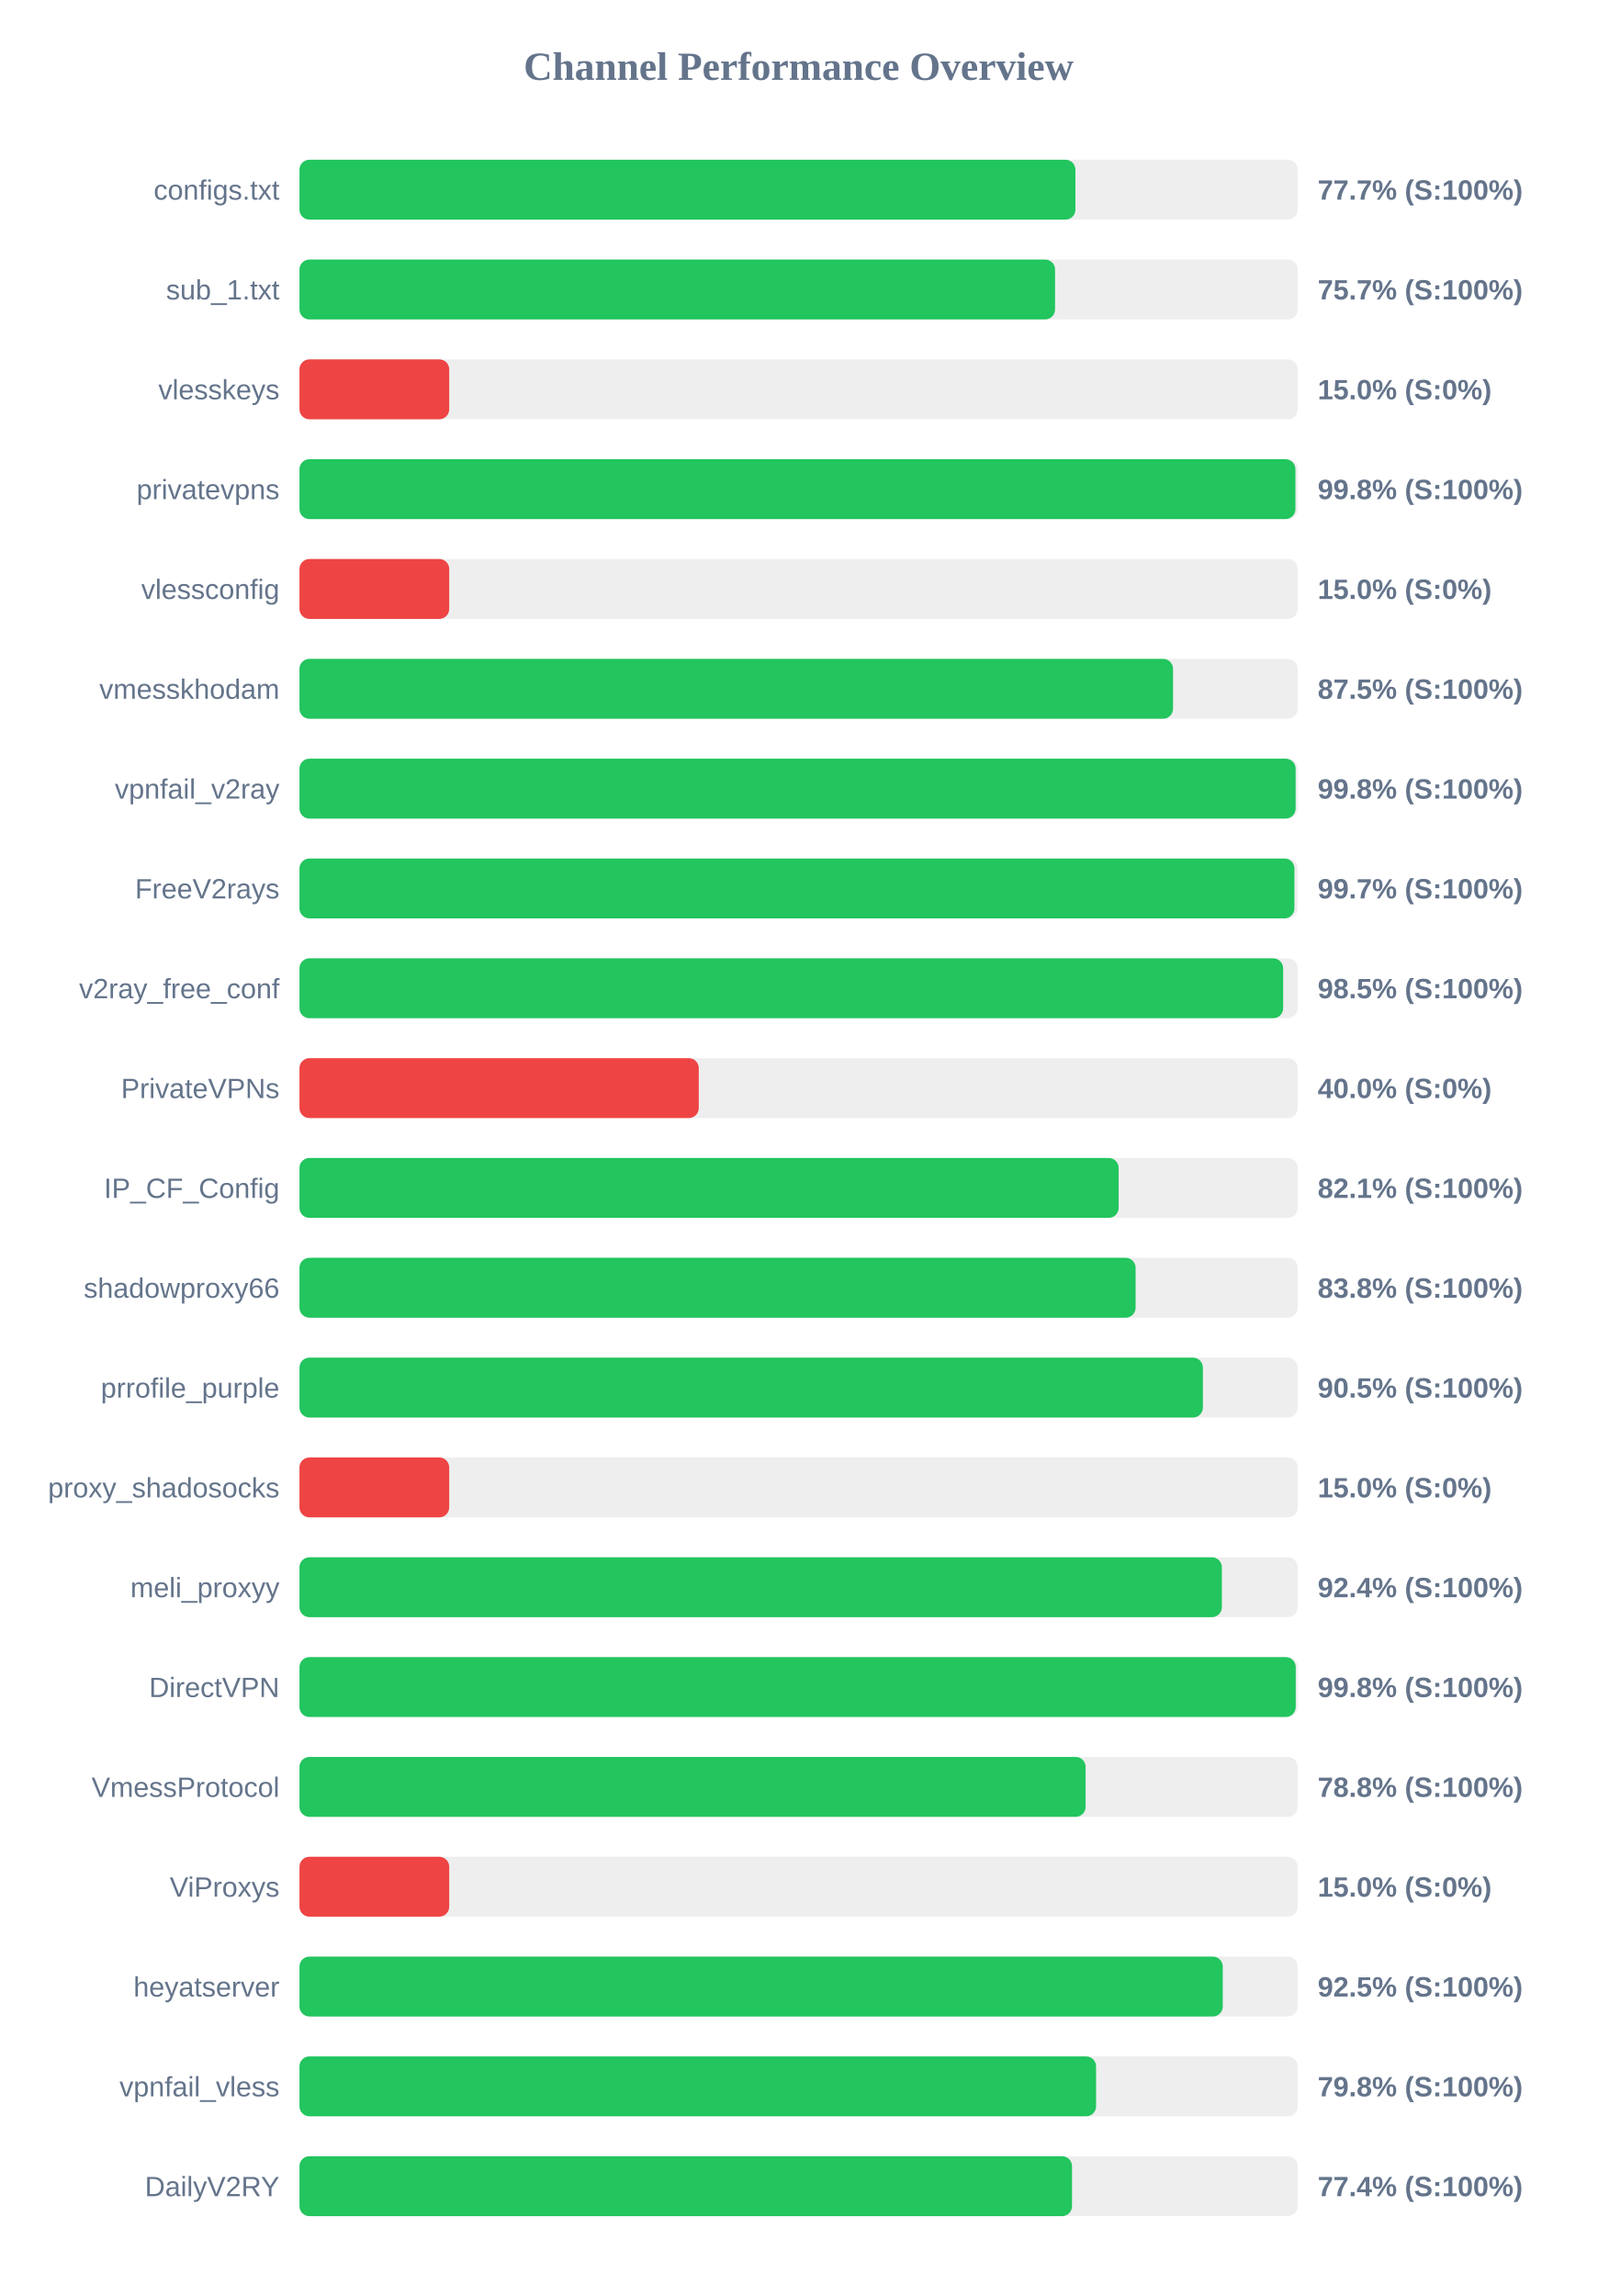
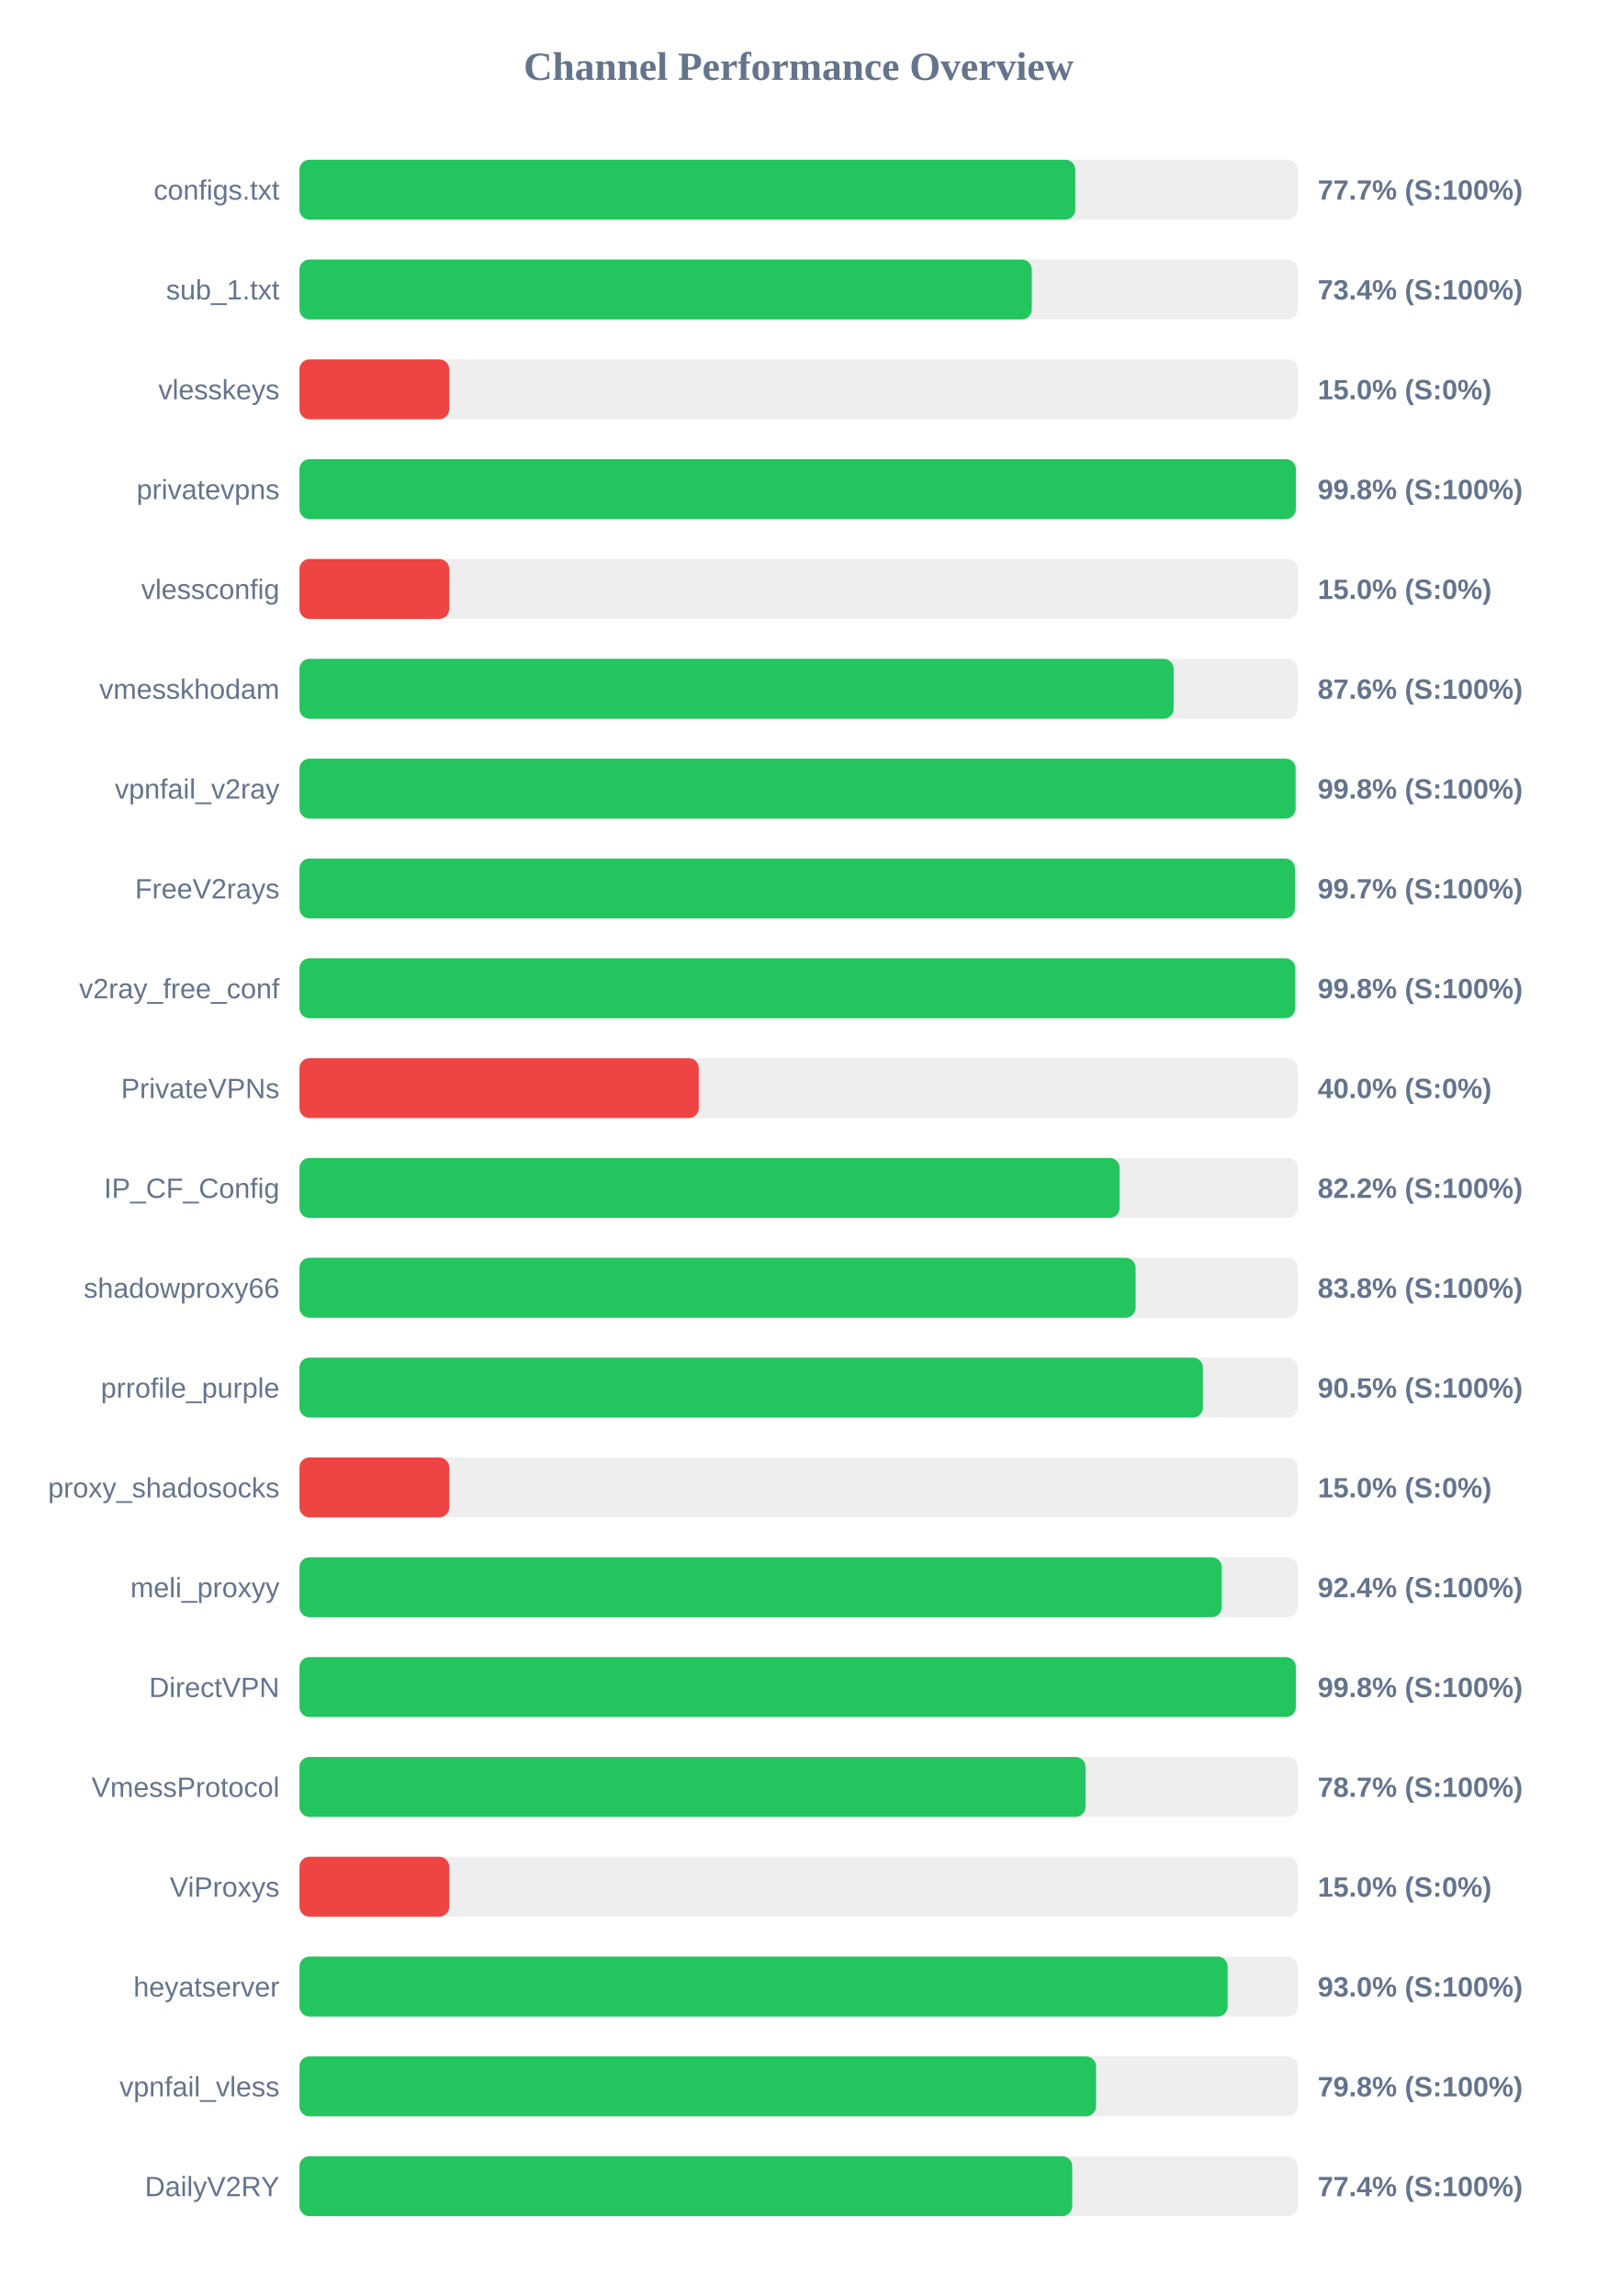
<svg xmlns="http://www.w3.org/2000/svg" width="800" height="1150" version="1.1">
  <style>
        .row { font: 14px Arial; fill: #64748b; }
        .score { font: bold 14px Arial; fill: #64748b; }
    </style>
  <text x="400" y="40" text-anchor="middle" font-size="20px" font-weight="bold" fill="#64748b">Channel Performance Overview</text>
  <rect x="150" y="80" width="500" height="30" fill="#eee" rx="5" />
-   <rect x="150" y="80" width="388.65" height="30" fill="#22c55e" rx="5" />
+   <rect x="150" y="80" width="388.6" height="30" fill="#22c55e" rx="5" />
  <text x="140" y="100" text-anchor="end" class="row">configs.txt</text>
  <text x="660" y="100" text-anchor="start" class="score">77.7% (S:100%)</text>
  <rect x="150" y="130" width="500" height="30" fill="#eee" rx="5" />
-   <rect x="150" y="130" width="378.45" height="30" fill="#22c55e" rx="5" />
+   <rect x="150" y="130" width="366.8" height="30" fill="#22c55e" rx="5" />
  <text x="140" y="150" text-anchor="end" class="row">sub_1.txt</text>
-   <text x="660" y="150" text-anchor="start" class="score">75.7% (S:100%)</text>
+   <text x="660" y="150" text-anchor="start" class="score">73.4% (S:100%)</text>
  <rect x="150" y="180" width="500" height="30" fill="#eee" rx="5" />
  <rect x="150" y="180" width="75.0" height="30" fill="#ef4444" rx="5" />
  <text x="140" y="200" text-anchor="end" class="row">vlesskeys</text>
  <text x="660" y="200" text-anchor="start" class="score">15.0% (S:0%)</text>
  <rect x="150" y="230" width="500" height="30" fill="#eee" rx="5" />
-   <rect x="150" y="230" width="498.85" height="30" fill="#22c55e" rx="5" />
+   <rect x="150" y="230" width="499.05" height="30" fill="#22c55e" rx="5" />
  <text x="140" y="250" text-anchor="end" class="row">privatevpns</text>
  <text x="660" y="250" text-anchor="start" class="score">99.8% (S:100%)</text>
  <rect x="150" y="280" width="500" height="30" fill="#eee" rx="5" />
  <rect x="150" y="280" width="75.0" height="30" fill="#ef4444" rx="5" />
  <text x="140" y="300" text-anchor="end" class="row">vlessconfig</text>
  <text x="660" y="300" text-anchor="start" class="score">15.0% (S:0%)</text>
  <rect x="150" y="330" width="500" height="30" fill="#eee" rx="5" />
-   <rect x="150" y="330" width="437.55" height="30" fill="#22c55e" rx="5" />
+   <rect x="150" y="330" width="437.85" height="30" fill="#22c55e" rx="5" />
  <text x="140" y="350" text-anchor="end" class="row">vmesskhodam</text>
-   <text x="660" y="350" text-anchor="start" class="score">87.5% (S:100%)</text>
+   <text x="660" y="350" text-anchor="start" class="score">87.6% (S:100%)</text>
  <rect x="150" y="380" width="500" height="30" fill="#eee" rx="5" />
  <rect x="150" y="380" width="498.95" height="30" fill="#22c55e" rx="5" />
  <text x="140" y="400" text-anchor="end" class="row">vpnfail_v2ray</text>
  <text x="660" y="400" text-anchor="start" class="score">99.8% (S:100%)</text>
  <rect x="150" y="430" width="500" height="30" fill="#eee" rx="5" />
-   <rect x="150" y="430" width="498.35" height="30" fill="#22c55e" rx="5" />
+   <rect x="150" y="430" width="498.6" height="30" fill="#22c55e" rx="5" />
  <text x="140" y="450" text-anchor="end" class="row">FreeV2rays</text>
  <text x="660" y="450" text-anchor="start" class="score">99.7% (S:100%)</text>
  <rect x="150" y="480" width="500" height="30" fill="#eee" rx="5" />
-   <rect x="150" y="480" width="492.7" height="30" fill="#22c55e" rx="5" />
+   <rect x="150" y="480" width="498.75" height="30" fill="#22c55e" rx="5" />
  <text x="140" y="500" text-anchor="end" class="row">v2ray_free_conf</text>
-   <text x="660" y="500" text-anchor="start" class="score">98.5% (S:100%)</text>
+   <text x="660" y="500" text-anchor="start" class="score">99.8% (S:100%)</text>
  <rect x="150" y="530" width="500" height="30" fill="#eee" rx="5" />
  <rect x="150" y="530" width="200.0" height="30" fill="#ef4444" rx="5" />
  <text x="140" y="550" text-anchor="end" class="row">PrivateVPNs</text>
  <text x="660" y="550" text-anchor="start" class="score">40.0% (S:0%)</text>
  <rect x="150" y="580" width="500" height="30" fill="#eee" rx="5" />
-   <rect x="150" y="580" width="410.3" height="30" fill="#22c55e" rx="5" />
+   <rect x="150" y="580" width="410.8" height="30" fill="#22c55e" rx="5" />
  <text x="140" y="600" text-anchor="end" class="row">IP_CF_Config</text>
-   <text x="660" y="600" text-anchor="start" class="score">82.1% (S:100%)</text>
+   <text x="660" y="600" text-anchor="start" class="score">82.2% (S:100%)</text>
  <rect x="150" y="630" width="500" height="30" fill="#eee" rx="5" />
  <rect x="150" y="630" width="418.8" height="30" fill="#22c55e" rx="5" />
  <text x="140" y="650" text-anchor="end" class="row">shadowproxy66</text>
  <text x="660" y="650" text-anchor="start" class="score">83.8% (S:100%)</text>
  <rect x="150" y="680" width="500" height="30" fill="#eee" rx="5" />
  <rect x="150" y="680" width="452.5" height="30" fill="#22c55e" rx="5" />
  <text x="140" y="700" text-anchor="end" class="row">prrofile_purple</text>
  <text x="660" y="700" text-anchor="start" class="score">90.5% (S:100%)</text>
  <rect x="150" y="730" width="500" height="30" fill="#eee" rx="5" />
  <rect x="150" y="730" width="75.0" height="30" fill="#ef4444" rx="5" />
  <text x="140" y="750" text-anchor="end" class="row">proxy_shadosocks</text>
  <text x="660" y="750" text-anchor="start" class="score">15.0% (S:0%)</text>
  <rect x="150" y="780" width="500" height="30" fill="#eee" rx="5" />
-   <rect x="150" y="780" width="462.0" height="30" fill="#22c55e" rx="5" />
+   <rect x="150" y="780" width="461.95" height="30" fill="#22c55e" rx="5" />
  <text x="140" y="800" text-anchor="end" class="row">meli_proxyy</text>
  <text x="660" y="800" text-anchor="start" class="score">92.4% (S:100%)</text>
  <rect x="150" y="830" width="500" height="30" fill="#eee" rx="5" />
-   <rect x="150" y="830" width="499.0" height="30" fill="#22c55e" rx="5" />
+   <rect x="150" y="830" width="499.05" height="30" fill="#22c55e" rx="5" />
  <text x="140" y="850" text-anchor="end" class="row">DirectVPN</text>
  <text x="660" y="850" text-anchor="start" class="score">99.8% (S:100%)</text>
  <rect x="150" y="880" width="500" height="30" fill="#eee" rx="5" />
-   <rect x="150" y="880" width="393.75" height="30" fill="#22c55e" rx="5" />
+   <rect x="150" y="880" width="393.7" height="30" fill="#22c55e" rx="5" />
  <text x="140" y="900" text-anchor="end" class="row">VmessProtocol</text>
-   <text x="660" y="900" text-anchor="start" class="score">78.8% (S:100%)</text>
+   <text x="660" y="900" text-anchor="start" class="score">78.7% (S:100%)</text>
  <rect x="150" y="930" width="500" height="30" fill="#eee" rx="5" />
  <rect x="150" y="930" width="75.0" height="30" fill="#ef4444" rx="5" />
  <text x="140" y="950" text-anchor="end" class="row">ViProxys</text>
  <text x="660" y="950" text-anchor="start" class="score">15.0% (S:0%)</text>
  <rect x="150" y="980" width="500" height="30" fill="#eee" rx="5" />
-   <rect x="150" y="980" width="462.45" height="30" fill="#22c55e" rx="5" />
+   <rect x="150" y="980" width="464.9" height="30" fill="#22c55e" rx="5" />
  <text x="140" y="1000" text-anchor="end" class="row">heyatserver</text>
-   <text x="660" y="1000" text-anchor="start" class="score">92.5% (S:100%)</text>
+   <text x="660" y="1000" text-anchor="start" class="score">93.0% (S:100%)</text>
  <rect x="150" y="1030" width="500" height="30" fill="#eee" rx="5" />
  <rect x="150" y="1030" width="399.0" height="30" fill="#22c55e" rx="5" />
  <text x="140" y="1050" text-anchor="end" class="row">vpnfail_vless</text>
  <text x="660" y="1050" text-anchor="start" class="score">79.8% (S:100%)</text>
  <rect x="150" y="1080" width="500" height="30" fill="#eee" rx="5" />
-   <rect x="150" y="1080" width="386.95" height="30" fill="#22c55e" rx="5" />
+   <rect x="150" y="1080" width="387.05" height="30" fill="#22c55e" rx="5" />
  <text x="140" y="1100" text-anchor="end" class="row">DailyV2RY</text>
  <text x="660" y="1100" text-anchor="start" class="score">77.4% (S:100%)</text>
</svg>
